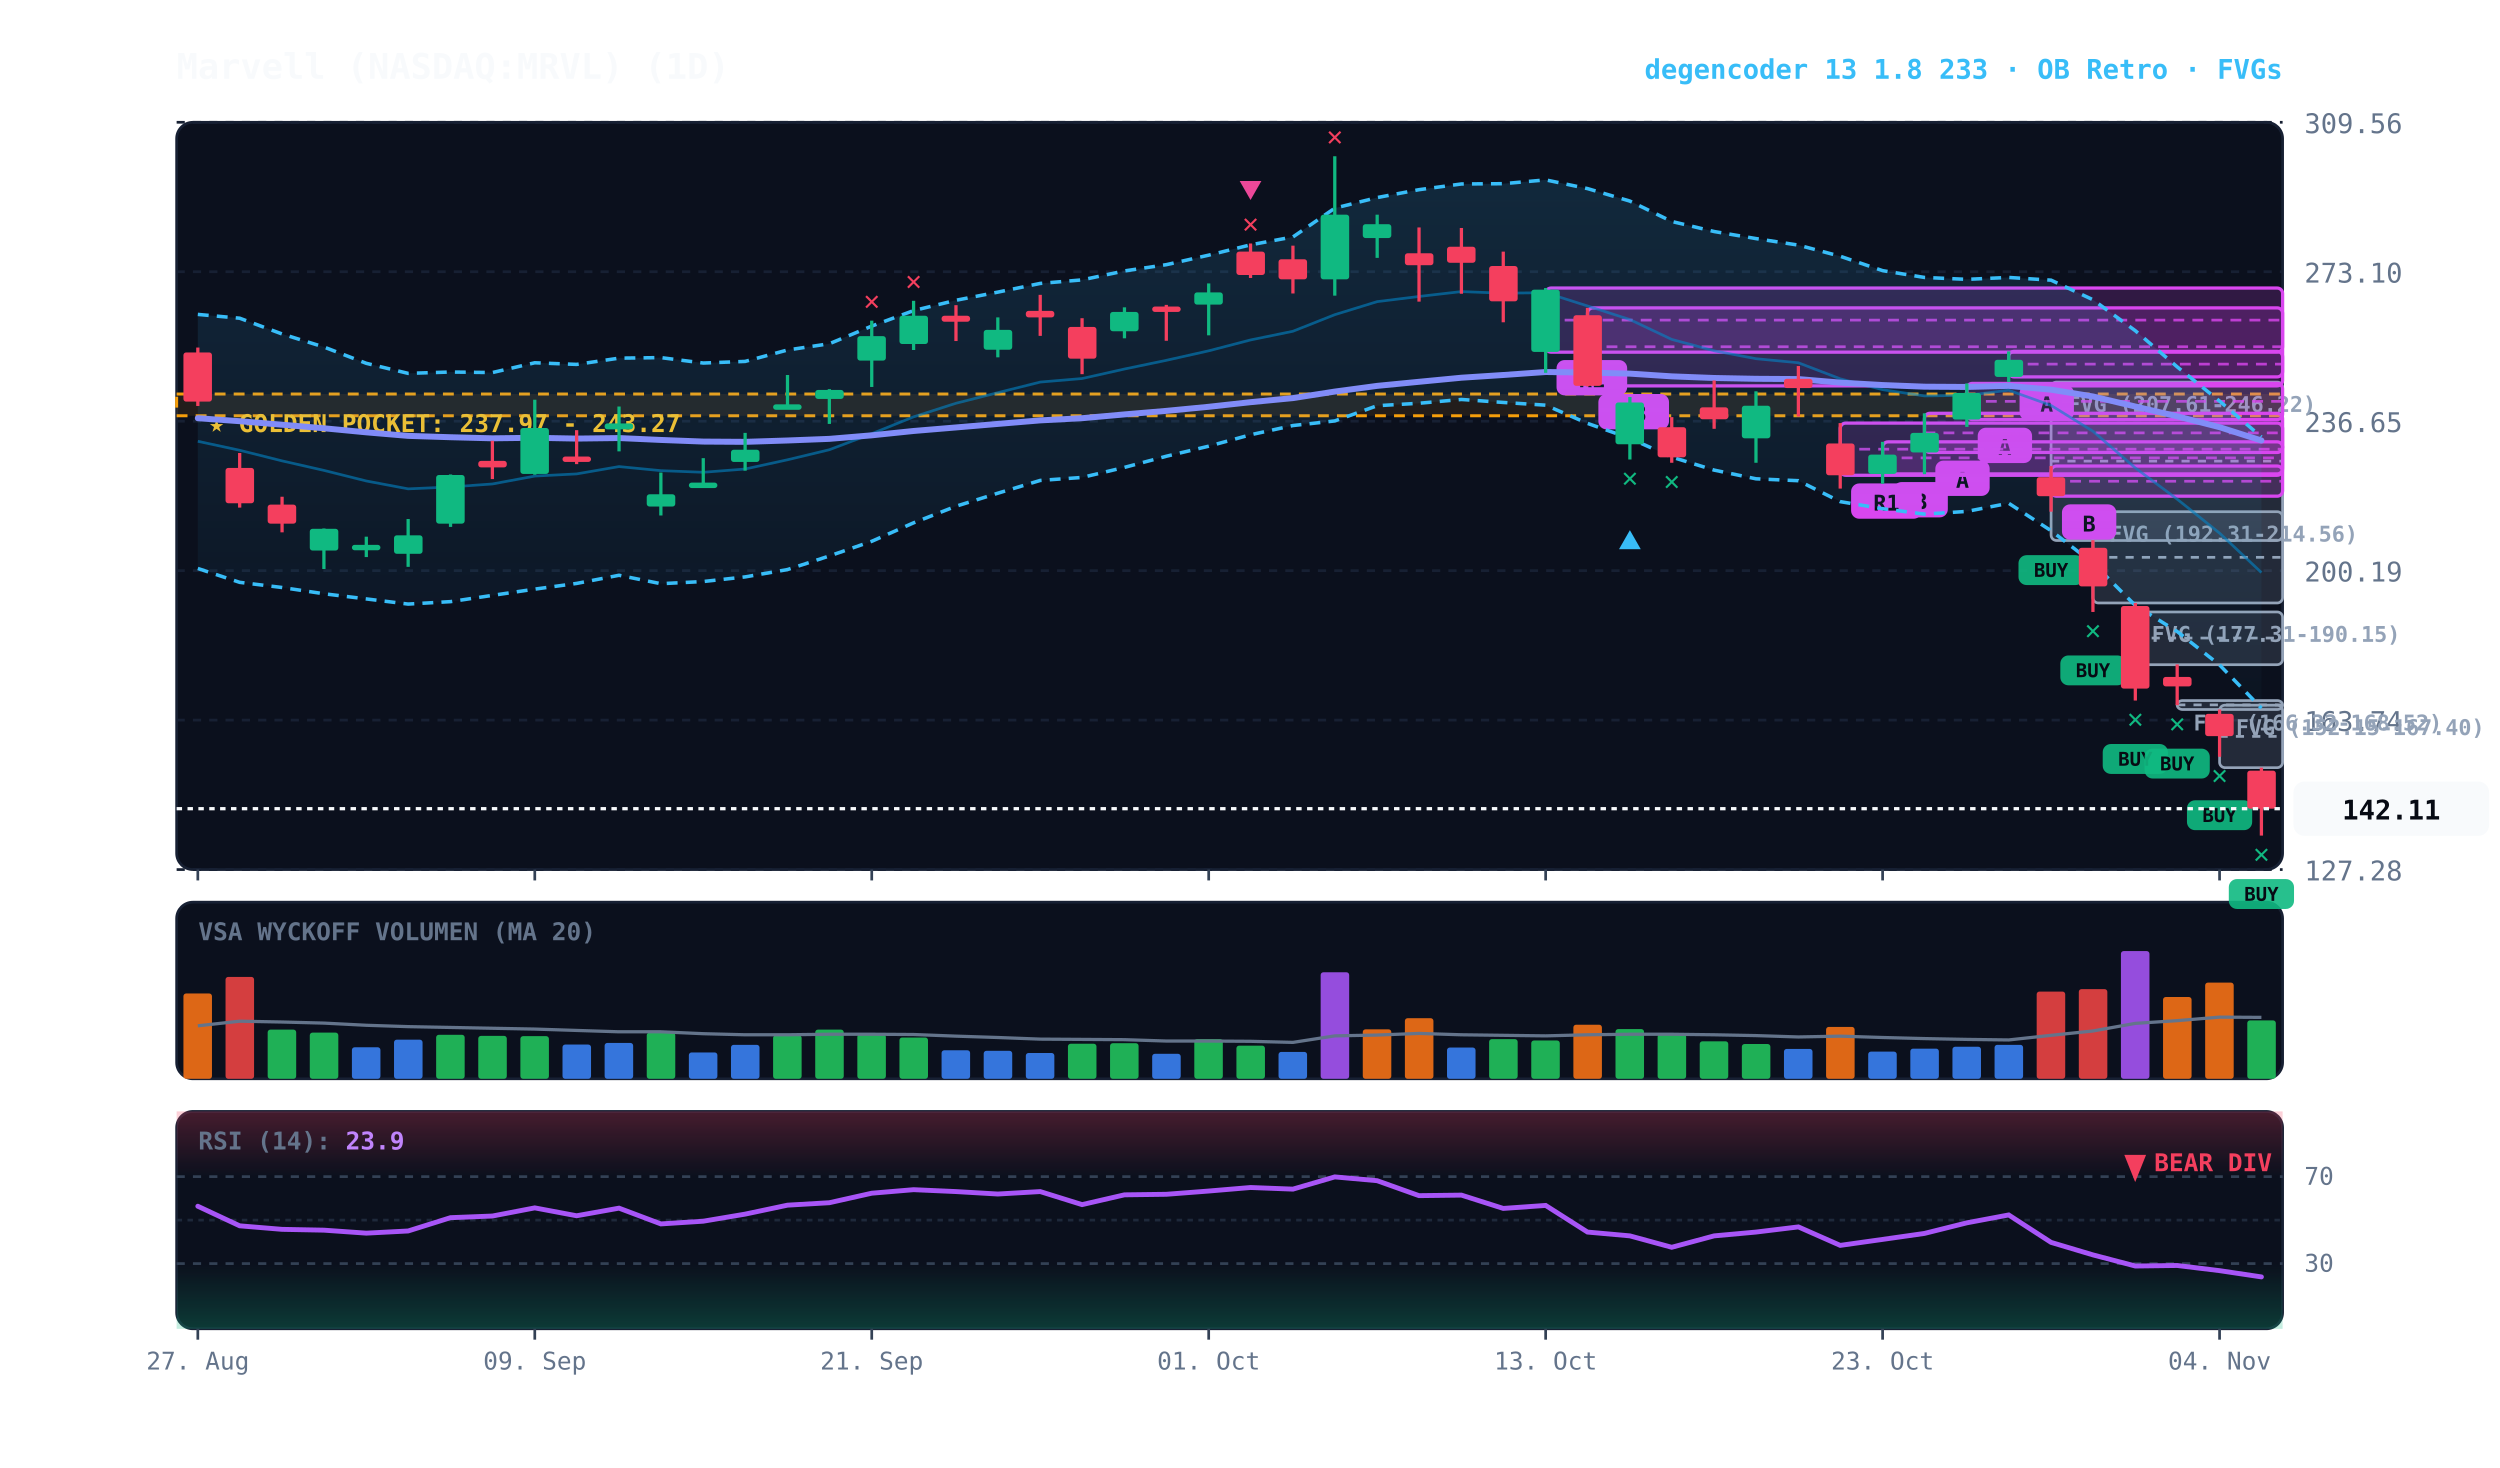
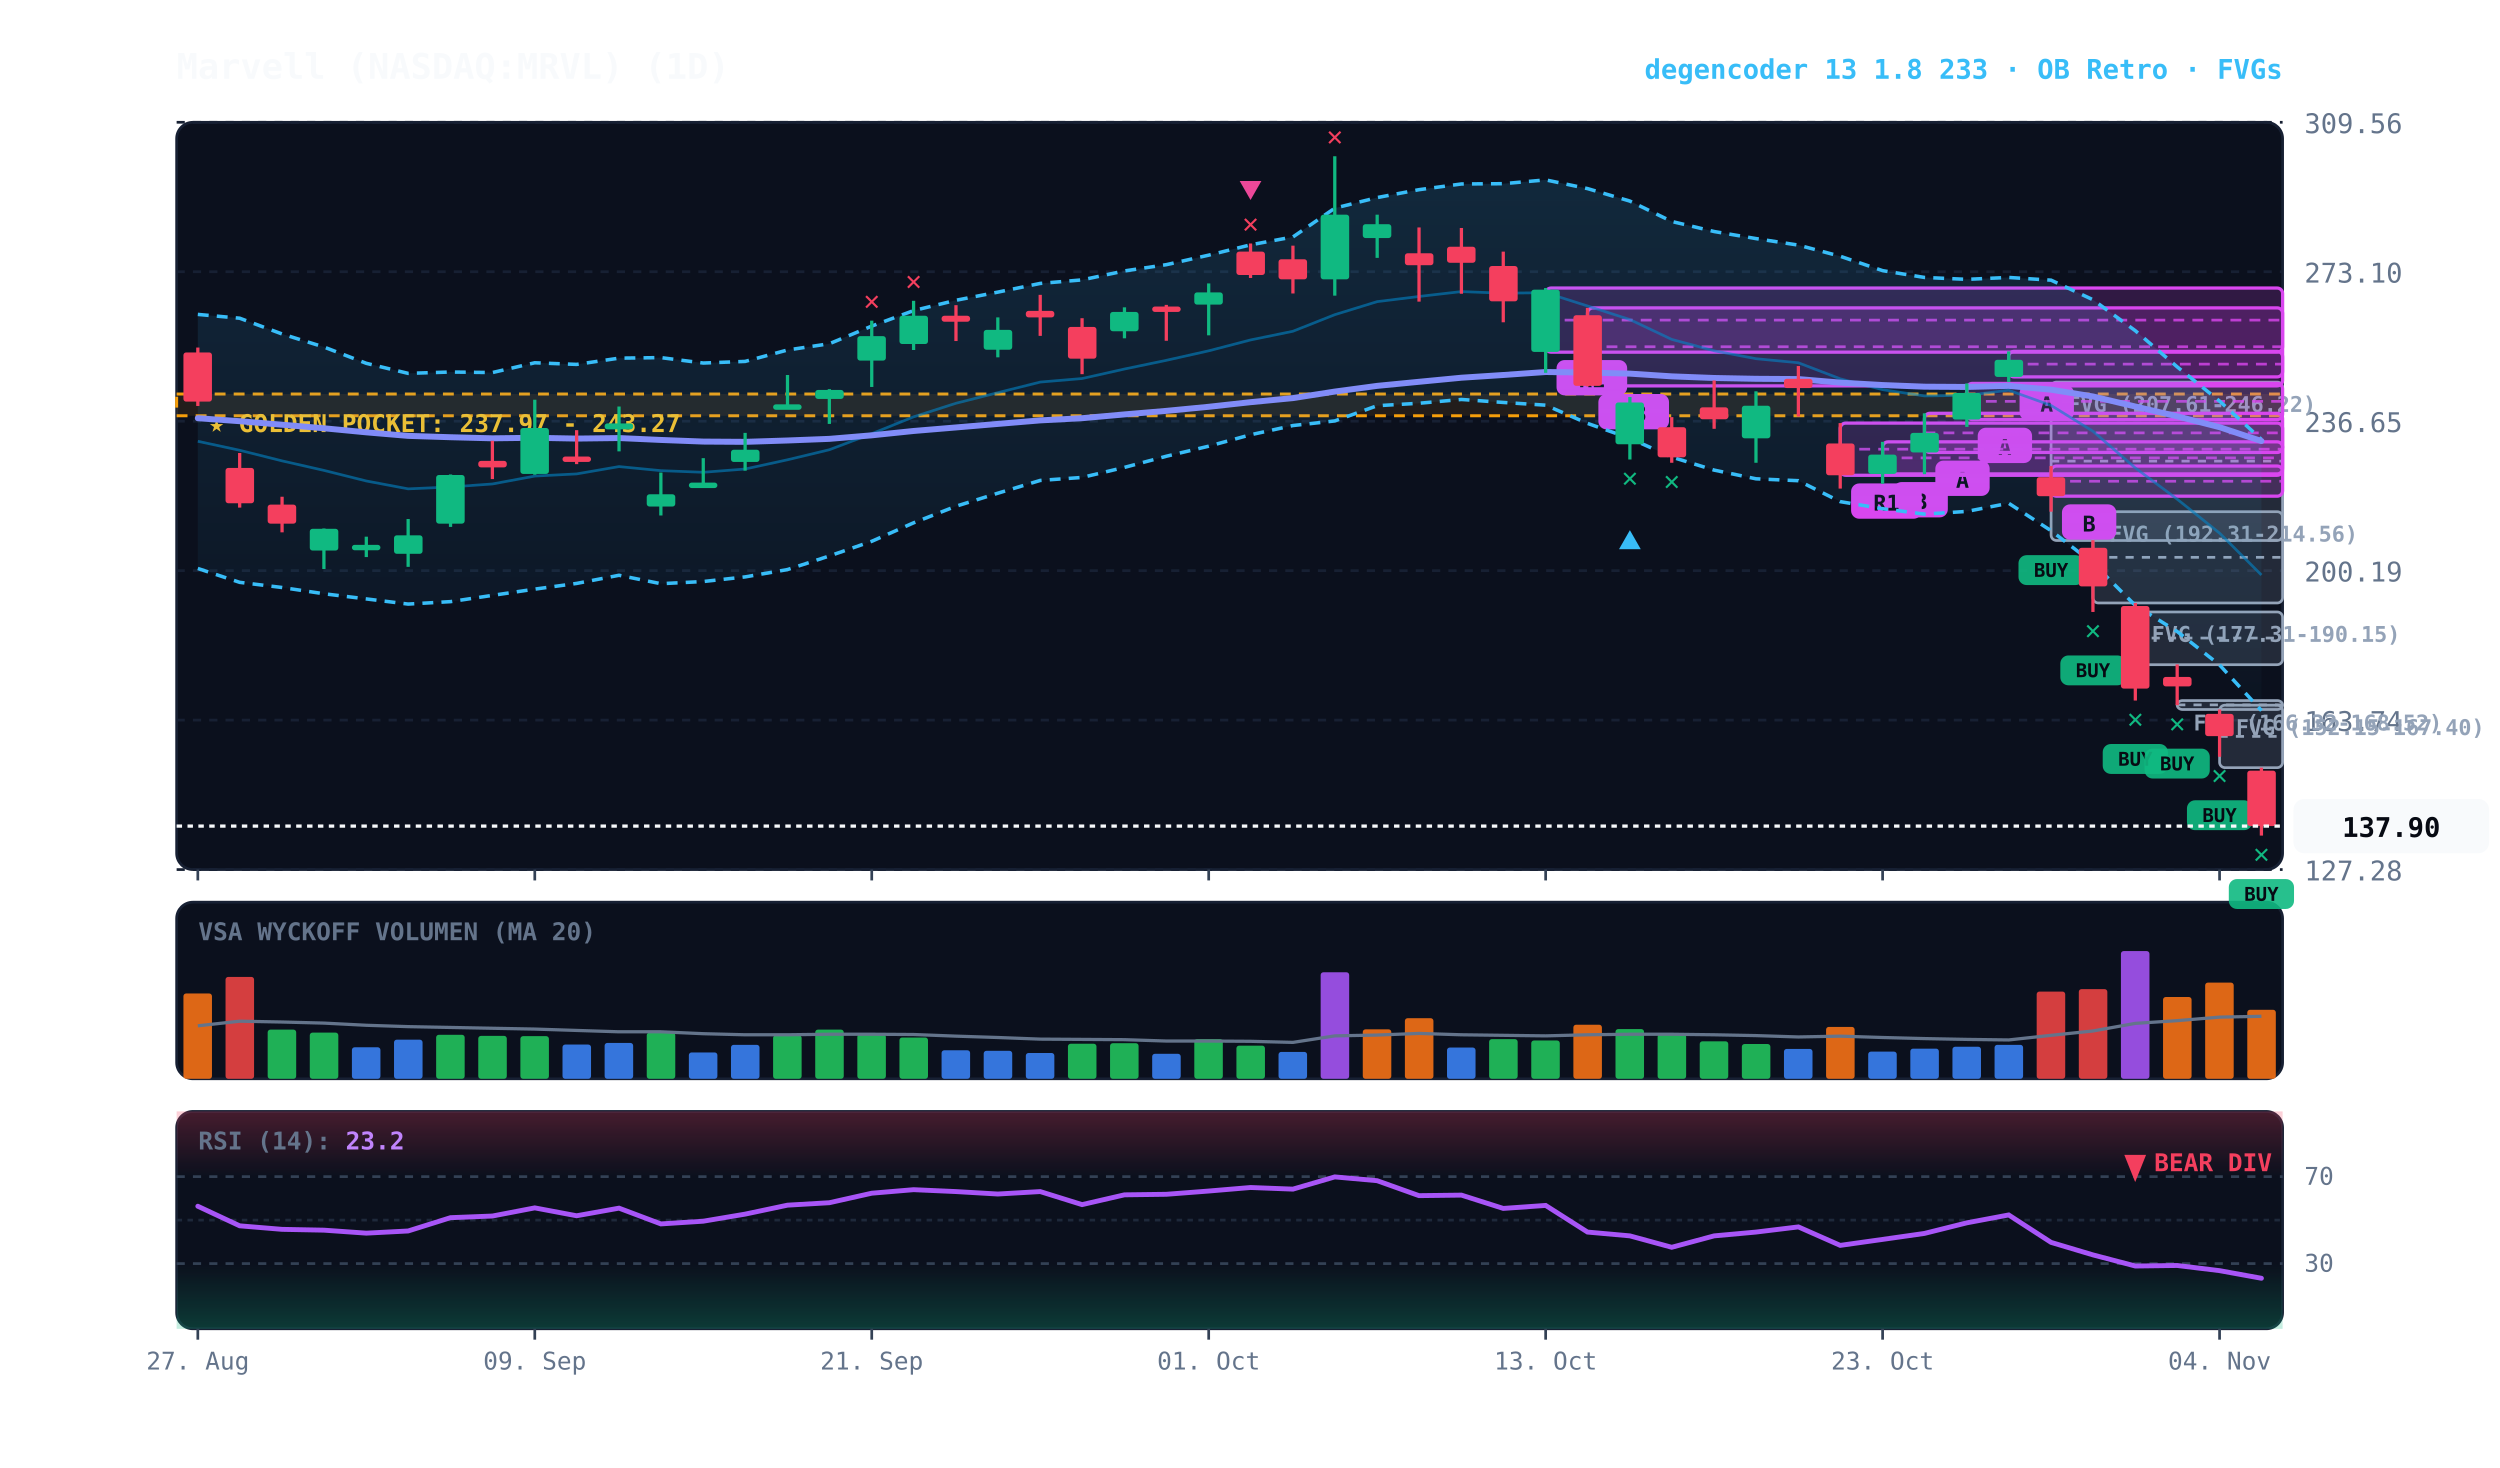
<svg xmlns="http://www.w3.org/2000/svg" viewBox="0 0 920 540" width="100%" height="100%" style="background:#070a13; font-family:'JetBrains Mono', monospace;">
  <defs>
    <linearGradient id="cloud-grad" x1="0%" y1="0%" x2="0%" y2="100%">
      <stop offset="0%" stop-color="#38bdf8" stop-opacity="0.14" />
      <stop offset="100%" stop-color="#38bdf8" stop-opacity="0.02" />
    </linearGradient>
    <linearGradient id="rsi-overbought" x1="0%" y1="0%" x2="0%" y2="100%">
      <stop offset="0%" stop-color="#f43f5e" stop-opacity="0.25" />
      <stop offset="100%" stop-color="#f43f5e" stop-opacity="0.0" />
    </linearGradient>
    <linearGradient id="rsi-oversold" x1="0%" y1="0%" x2="0%" y2="100%">
      <stop offset="0%" stop-color="#10b981" stop-opacity="0.0" />
      <stop offset="100%" stop-color="#10b981" stop-opacity="0.25" />
    </linearGradient>
  </defs>
  <rect x="65" y="45" width="775" height="275" fill="#0b101d" rx="6" stroke="#172033" stroke-width="1" />
  <rect x="65" y="332" width="775" height="65" fill="#0b101d" rx="6" stroke="#172033" stroke-width="1" />
  <rect x="65" y="409" width="775" height="80" fill="#0b101d" rx="6" stroke="#172033" stroke-width="1" />
  <line x1="65" y1="320.0" x2="840" y2="320.0" stroke="#172033" stroke-dasharray="3,3" stroke-width="1" />
  <text x="848" y="324.0" fill="#64748b" font-size="10" text-anchor="start">127.28</text>
  <line x1="65" y1="265.0" x2="840" y2="265.0" stroke="#172033" stroke-dasharray="3,3" stroke-width="1" />
  <text x="848" y="269.0" fill="#64748b" font-size="10" text-anchor="start">163.74</text>
  <line x1="65" y1="210.0" x2="840" y2="210.0" stroke="#172033" stroke-dasharray="3,3" stroke-width="1" />
  <text x="848" y="214.0" fill="#64748b" font-size="10" text-anchor="start">200.19</text>
  <line x1="65" y1="155.0" x2="840" y2="155.0" stroke="#172033" stroke-dasharray="3,3" stroke-width="1" />
  <text x="848" y="159.0" fill="#64748b" font-size="10" text-anchor="start">236.65</text>
  <line x1="65" y1="100.0" x2="840" y2="100.0" stroke="#172033" stroke-dasharray="3,3" stroke-width="1" />
  <text x="848" y="104.0" fill="#64748b" font-size="10" text-anchor="start">273.10</text>
  <line x1="65" y1="45.0" x2="840" y2="45.0" stroke="#172033" stroke-dasharray="3,3" stroke-width="1" />
  <text x="848" y="49.0" fill="#64748b" font-size="10" text-anchor="start">309.56</text>
  <rect x="65" y="145.0" width="775" height="8.0" fill="rgba(245, 158, 11, 0.10)" stroke="#f59e0b" stroke-dasharray="4,3" stroke-width="1.1" />
  <text x="77" y="159.0" fill="#fbbf24" font-size="9" font-weight="bold">★ GOLDEN POCKET: 237.97 - 243.27</text>
  <rect x="816.8" y="259.5" width="23.2" height="23.0" fill="rgba(148, 163, 184, 0.18)" stroke="#94a3b8" stroke-width="1" rx="2" />
  <line x1="816.8" y1="271.0" x2="840" y2="271.0" stroke="#94a3b8" stroke-dasharray="3,3" stroke-width="1" />
  <text x="822.8" y="270.5" fill="#94a3b8" font-size="8" font-weight="bold">FVG (152.15-167.40)</text>
  <rect x="801.2" y="257.8" width="38.8" height="3.3" fill="rgba(148, 163, 184, 0.18)" stroke="#94a3b8" stroke-width="1" rx="2" />
  <line x1="801.2" y1="259.4" x2="840" y2="259.4" stroke="#94a3b8" stroke-dasharray="3,3" stroke-width="1" />
  <text x="807.2" y="268.8" fill="#94a3b8" font-size="8" font-weight="bold">FVG (166.32-168.52)</text>
  <rect x="785.8" y="225.2" width="54.2" height="19.4" fill="rgba(148, 163, 184, 0.18)" stroke="#94a3b8" stroke-width="1" rx="2" />
  <line x1="785.8" y1="234.8" x2="840" y2="234.8" stroke="#94a3b8" stroke-dasharray="3,3" stroke-width="1" />
  <text x="791.8" y="236.2" fill="#94a3b8" font-size="8" font-weight="bold">FVG (177.31-190.15)</text>
  <rect x="770.2" y="188.3" width="69.8" height="33.6" fill="rgba(148, 163, 184, 0.18)" stroke="#94a3b8" stroke-width="1" rx="2" />
  <line x1="770.2" y1="205.1" x2="840" y2="205.1" stroke="#94a3b8" stroke-dasharray="3,3" stroke-width="1" />
  <text x="776.2" y="199.3" fill="#94a3b8" font-size="8" font-weight="bold">FVG (192.31-214.56)</text>
  <rect x="754.8" y="140.6" width="85.2" height="58.3" fill="rgba(148, 163, 184, 0.18)" stroke="#94a3b8" stroke-width="1" rx="2" />
  <line x1="754.8" y1="169.7" x2="840" y2="169.7" stroke="#94a3b8" stroke-dasharray="3,3" stroke-width="1" />
  <text x="760.8" y="151.6" fill="#94a3b8" font-size="8" font-weight="bold">FVG (207.61-246.22)</text>
  <rect x="754.8" y="171.5" width="85.2" height="11.1" fill="rgba(217, 70, 239, 0.18)" stroke="#d946ef" stroke-width="1.2" rx="2" />
  <line x1="754.8" y1="177.1" x2="840" y2="177.1" stroke="#d946ef" stroke-dasharray="4,3" stroke-width="1.0" opacity="0.8" />
  <rect x="758.8" y="185.6" width="20" height="13" fill="#d946ef" rx="3" />
  <text x="768.8" y="195.6" fill="#070a13" font-size="8" font-weight="bold" text-anchor="middle">B</text>
  <rect x="739.2" y="129.3" width="100.8" height="9.4" fill="rgba(217, 70, 239, 0.18)" stroke="#d946ef" stroke-width="1.2" rx="2" />
  <line x1="739.2" y1="134.0" x2="840" y2="134.0" stroke="#d946ef" stroke-dasharray="4,3" stroke-width="1.0" opacity="0.8" />
  <rect x="743.2" y="141.7" width="20" height="13" fill="#d946ef" rx="3" />
  <text x="753.2" y="151.7" fill="#070a13" font-size="8" font-weight="bold" text-anchor="middle">A</text>
  <rect x="723.8" y="141.1" width="116.2" height="13.3" fill="rgba(217, 70, 239, 0.18)" stroke="#d946ef" stroke-width="1.2" rx="2" />
  <line x1="723.8" y1="147.7" x2="840" y2="147.7" stroke="#d946ef" stroke-dasharray="4,3" stroke-width="1.0" opacity="0.8" />
  <rect x="727.8" y="157.4" width="20" height="13" fill="#d946ef" rx="3" />
  <text x="737.8" y="167.4" fill="#070a13" font-size="8" font-weight="bold" text-anchor="middle">A</text>
  <rect x="708.2" y="152.1" width="131.8" height="14.4" fill="rgba(217, 70, 239, 0.18)" stroke="#d946ef" stroke-width="1.2" rx="2" />
  <line x1="708.2" y1="159.3" x2="840" y2="159.3" stroke="#d946ef" stroke-dasharray="4,3" stroke-width="1.0" opacity="0.8" />
  <rect x="712.2" y="169.5" width="20" height="13" fill="#d946ef" rx="3" />
  <text x="722.2" y="179.5" fill="#070a13" font-size="8" font-weight="bold" text-anchor="middle">A</text>
  <rect x="692.8" y="162.6" width="147.2" height="11.8" fill="rgba(217, 70, 239, 0.18)" stroke="#d946ef" stroke-width="1.2" rx="2" />
  <line x1="692.8" y1="168.5" x2="840" y2="168.5" stroke="#d946ef" stroke-dasharray="4,3" stroke-width="1.0" opacity="0.8" />
  <rect x="696.8" y="177.4" width="20" height="13" fill="#d946ef" rx="3" />
  <text x="706.8" y="187.4" fill="#070a13" font-size="8" font-weight="bold" text-anchor="middle">B</text>
  <rect x="677.2" y="155.7" width="162.8" height="19.2" fill="rgba(217, 70, 239, 0.18)" stroke="#d946ef" stroke-width="1.2" rx="2" />
  <line x1="677.2" y1="165.3" x2="840" y2="165.3" stroke="#d946ef" stroke-dasharray="4,3" stroke-width="1.0" opacity="0.8" />
  <rect x="681.2" y="177.9" width="26" height="13" fill="#d946ef" rx="3" />
  <text x="694.2" y="187.9" fill="#070a13" font-size="8" font-weight="bold" text-anchor="middle">R1</text>
  <rect x="584.2" y="113.3" width="255.8" height="28.7" fill="rgba(217, 70, 239, 0.18)" stroke="#d946ef" stroke-width="1.2" rx="2" />
  <line x1="584.2" y1="127.6" x2="840" y2="127.6" stroke="#d946ef" stroke-dasharray="4,3" stroke-width="1.0" opacity="0.8" />
  <rect x="588.2" y="145.0" width="26" height="13" fill="#d946ef" rx="3" />
  <text x="601.2" y="155.0" fill="#070a13" font-size="8" font-weight="bold" text-anchor="middle">R3</text>
  <rect x="568.8" y="106.0" width="271.2" height="23.6" fill="rgba(217, 70, 239, 0.18)" stroke="#d946ef" stroke-width="1.2" rx="2" />
  <line x1="568.8" y1="117.8" x2="840" y2="117.8" stroke="#d946ef" stroke-dasharray="4,3" stroke-width="1.0" opacity="0.8" />
  <rect x="572.8" y="132.5" width="26" height="13" fill="#d946ef" rx="3" />
  <text x="585.8" y="142.5" fill="#070a13" font-size="8" font-weight="bold" text-anchor="middle">R1</text>
-   <polygon points="72.8,115.7 88.2,117.1 103.8,122.9 119.2,127.7 134.8,133.7 150.2,137.4 165.8,136.9 181.2,137.1 196.8,133.5 212.2,134.1 227.8,131.8 243.2,131.6 258.8,133.6 274.2,133.0 289.8,128.8 305.2,126.5 320.8,120.0 336.2,114.3 351.8,110.5 367.2,107.5 382.8,104.3 398.2,103.0 413.8,99.7 429.2,97.4 444.8,93.9 460.2,90.1 475.8,87.2 491.2,76.6 506.8,72.7 522.2,69.8 537.8,67.7 553.2,67.6 568.8,66.2 584.2,69.4 599.8,74.0 615.2,81.5 630.8,85.2 646.2,87.8 661.8,90.2 677.2,94.3 692.8,99.6 708.2,102.1 723.8,102.8 739.2,102.1 754.8,103.1 770.2,110.3 785.8,121.7 801.2,135.0 816.8,147.6 832.2,160.8 832.2,260.6 816.8,244.7 801.2,232.4 785.8,222.8 770.2,207.2 754.8,195.3 739.2,185.2 723.8,188.2 708.2,189.2 692.8,187.2 677.2,184.6 661.8,176.9 646.2,176.2 630.8,173.0 615.2,168.2 599.8,161.3 584.2,155.8 568.8,149.1 553.2,148.1 537.8,147.0 522.2,148.4 506.8,149.3 491.2,154.9 475.8,156.6 460.2,160.0 444.8,164.2 429.2,167.9 413.8,172.0 398.2,175.7 382.8,176.8 367.2,181.5 351.8,186.3 336.2,192.4 320.8,199.2 305.2,204.6 289.8,209.6 274.2,212.3 258.8,214.0 243.2,214.8 227.8,211.7 212.2,214.7 196.8,216.8 181.2,219.1 165.8,221.4 150.2,222.3 134.8,220.4 119.2,218.5 103.8,216.2 88.2,214.3 72.8,209.2" fill="url(#cloud-grad)" />
-   <polyline points="72.8,115.7 88.2,117.1 103.8,122.9 119.2,127.7 134.8,133.7 150.2,137.4 165.8,136.9 181.2,137.1 196.8,133.5 212.2,134.1 227.8,131.8 243.2,131.6 258.8,133.6 274.2,133.0 289.8,128.8 305.2,126.5 320.8,120.0 336.2,114.3 351.8,110.5 367.2,107.5 382.8,104.3 398.2,103.0 413.8,99.7 429.2,97.4 444.8,93.9 460.2,90.1 475.8,87.2 491.2,76.6 506.8,72.7 522.2,69.8 537.8,67.7 553.2,67.6 568.8,66.2 584.2,69.4 599.8,74.0 615.2,81.5 630.8,85.2 646.2,87.8 661.8,90.2 677.2,94.3 692.8,99.6 708.2,102.1 723.8,102.8 739.2,102.1 754.8,103.1 770.2,110.3 785.8,121.7 801.2,135.0 816.8,147.6 832.2,160.8" fill="none" stroke="#38bdf8" stroke-width="1.3" stroke-dasharray="4,3" />
-   <polyline points="72.8,209.2 88.2,214.3 103.8,216.2 119.2,218.5 134.8,220.4 150.2,222.3 165.8,221.4 181.2,219.1 196.8,216.8 212.2,214.7 227.8,211.7 243.2,214.8 258.8,214.0 274.2,212.3 289.8,209.6 305.2,204.6 320.8,199.2 336.2,192.4 351.8,186.3 367.2,181.5 382.8,176.8 398.2,175.7 413.8,172.0 429.2,167.9 444.8,164.2 460.2,160.0 475.8,156.6 491.2,154.9 506.8,149.3 522.2,148.4 537.8,147.0 553.2,148.1 568.8,149.1 584.2,155.8 599.8,161.3 615.2,168.2 630.8,173.0 646.2,176.2 661.8,176.9 677.2,184.6 692.8,187.2 708.2,189.2 723.8,188.2 739.2,185.2 754.8,195.3 770.2,207.2 785.8,222.8 801.2,232.4 816.8,244.7 832.2,260.6" fill="none" stroke="#38bdf8" stroke-width="1.3" stroke-dasharray="4,3" />
-   <polyline points="72.8,162.4 88.2,165.7 103.8,169.6 119.2,173.1 134.8,177.0 150.2,179.9 165.8,179.2 181.2,178.1 196.8,175.2 212.2,174.4 227.8,171.7 243.2,173.2 258.8,173.8 274.2,172.6 289.8,169.2 305.2,165.5 320.8,159.6 336.2,153.4 351.8,148.4 367.2,144.5 382.8,140.6 398.2,139.3 413.8,135.8 429.2,132.6 444.8,129.1 460.2,125.1 475.8,121.9 491.2,115.8 506.8,111.0 522.2,109.1 537.8,107.3 553.2,107.9 568.8,107.7 584.2,112.6 599.8,117.6 615.2,124.9 630.8,129.1 646.2,132.0 661.8,133.5 677.2,139.4 692.8,143.4 708.2,145.7 723.8,145.5 739.2,143.6 754.8,149.2 770.2,158.7 785.8,172.2 801.2,183.7 816.8,196.2 832.2,210.7" fill="none" stroke="#0284c7" stroke-width="1.0" stroke-opacity="0.6" />
-   <polyline points="72.8,153.9 88.2,155.0 103.8,156.3 119.2,157.6 134.8,159.1 150.2,160.4 165.8,160.9 181.2,161.3 196.8,161.1 212.2,161.4 227.8,161.2 243.2,161.9 258.8,162.5 274.2,162.6 289.8,162.1 305.2,161.5 320.8,160.2 336.2,158.6 351.8,157.3 367.2,156.0 382.8,154.7 398.2,153.9 413.8,152.5 429.2,151.2 444.8,149.7 460.2,148.0 475.8,146.5 491.2,144.1 506.8,142.0 522.2,140.5 537.8,139.0 553.2,138.0 568.8,136.9 584.2,137.1 599.8,137.5 615.2,138.5 630.8,139.1 646.2,139.4 661.8,139.5 677.2,140.8 692.8,141.7 708.2,142.3 723.8,142.4 739.2,142.0 754.8,143.4 770.2,145.9 785.8,149.6 801.2,153.2 816.8,157.2 832.2,162.1" fill="none" stroke="#818cf8" stroke-width="2.2" stroke-linecap="round" />
+   <polygon points="72.8,115.7 88.2,117.1 103.8,122.9 119.2,127.7 134.8,133.7 150.2,137.4 165.8,136.9 181.2,137.1 196.8,133.5 212.2,134.1 227.8,131.8 243.2,131.6 258.8,133.6 274.2,133.0 289.8,128.8 305.2,126.5 320.8,120.0 336.2,114.3 351.8,110.5 367.2,107.5 382.8,104.3 398.2,103.0 413.8,99.7 429.2,97.4 444.8,93.9 460.2,90.1 475.8,87.2 491.2,76.6 506.8,72.7 522.2,69.8 537.8,67.7 553.2,67.6 568.8,66.2 584.2,69.4 599.8,74.0 615.2,81.5 630.8,85.2 646.2,87.8 661.8,90.2 677.2,94.3 692.8,99.6 708.2,102.1 723.8,102.8 739.2,102.1 754.8,103.1 770.2,110.3 785.8,121.7 801.2,135.0 816.8,147.6 832.2,161.7 832.2,261.5 816.8,244.7 801.2,232.4 785.8,222.8 770.2,207.2 754.8,195.3 739.2,185.2 723.8,188.2 708.2,189.2 692.8,187.2 677.2,184.6 661.8,176.9 646.2,176.2 630.8,173.0 615.2,168.2 599.8,161.3 584.2,155.8 568.8,149.1 553.2,148.1 537.8,147.0 522.2,148.4 506.8,149.3 491.2,154.9 475.8,156.6 460.2,160.0 444.8,164.2 429.2,167.9 413.8,172.0 398.2,175.7 382.8,176.8 367.2,181.5 351.8,186.3 336.2,192.4 320.8,199.2 305.2,204.6 289.8,209.6 274.2,212.3 258.8,214.0 243.2,214.8 227.8,211.7 212.2,214.7 196.8,216.8 181.2,219.1 165.8,221.4 150.2,222.3 134.8,220.4 119.2,218.5 103.8,216.2 88.2,214.3 72.8,209.2" fill="url(#cloud-grad)" />
+   <polyline points="72.8,115.7 88.2,117.1 103.8,122.9 119.2,127.7 134.8,133.7 150.2,137.4 165.8,136.9 181.2,137.1 196.8,133.5 212.2,134.1 227.8,131.8 243.2,131.6 258.8,133.6 274.2,133.0 289.8,128.8 305.2,126.5 320.8,120.0 336.2,114.3 351.8,110.5 367.2,107.5 382.8,104.3 398.2,103.0 413.8,99.7 429.2,97.4 444.8,93.9 460.2,90.1 475.8,87.2 491.2,76.6 506.8,72.7 522.2,69.8 537.8,67.7 553.2,67.6 568.8,66.2 584.2,69.4 599.8,74.0 615.2,81.5 630.8,85.2 646.2,87.8 661.8,90.2 677.2,94.3 692.8,99.6 708.2,102.1 723.8,102.8 739.2,102.1 754.8,103.1 770.2,110.3 785.8,121.7 801.2,135.0 816.8,147.6 832.2,161.7" fill="none" stroke="#38bdf8" stroke-width="1.3" stroke-dasharray="4,3" />
+   <polyline points="72.8,209.2 88.2,214.3 103.8,216.2 119.2,218.5 134.8,220.4 150.2,222.3 165.8,221.4 181.2,219.1 196.8,216.8 212.2,214.7 227.8,211.7 243.2,214.8 258.8,214.0 274.2,212.3 289.8,209.6 305.2,204.6 320.8,199.2 336.2,192.4 351.8,186.3 367.2,181.5 382.8,176.8 398.2,175.7 413.8,172.0 429.2,167.9 444.8,164.2 460.2,160.0 475.8,156.6 491.2,154.9 506.8,149.3 522.2,148.4 537.8,147.0 553.2,148.1 568.8,149.1 584.2,155.8 599.8,161.3 615.2,168.2 630.8,173.0 646.2,176.2 661.8,176.9 677.2,184.6 692.8,187.2 708.2,189.2 723.8,188.2 739.2,185.2 754.8,195.3 770.2,207.2 785.8,222.8 801.2,232.4 816.8,244.7 832.2,261.5" fill="none" stroke="#38bdf8" stroke-width="1.3" stroke-dasharray="4,3" />
+   <polyline points="72.8,162.4 88.2,165.7 103.8,169.6 119.2,173.1 134.8,177.0 150.2,179.9 165.8,179.2 181.2,178.1 196.8,175.2 212.2,174.4 227.8,171.7 243.2,173.2 258.8,173.8 274.2,172.6 289.8,169.2 305.2,165.5 320.8,159.6 336.2,153.4 351.8,148.4 367.2,144.5 382.8,140.6 398.2,139.3 413.8,135.8 429.2,132.6 444.8,129.1 460.2,125.1 475.8,121.9 491.2,115.8 506.8,111.0 522.2,109.1 537.8,107.3 553.2,107.9 568.8,107.7 584.2,112.6 599.8,117.6 615.2,124.9 630.8,129.1 646.2,132.0 661.8,133.5 677.2,139.4 692.8,143.4 708.2,145.7 723.8,145.5 739.2,143.6 754.8,149.2 770.2,158.7 785.8,172.2 801.2,183.7 816.8,196.2 832.2,211.6" fill="none" stroke="#0284c7" stroke-width="1.0" stroke-opacity="0.6" />
+   <polyline points="72.8,153.9 88.2,155.0 103.8,156.3 119.2,157.6 134.8,159.1 150.2,160.4 165.8,160.9 181.2,161.3 196.8,161.1 212.2,161.4 227.8,161.2 243.2,161.9 258.8,162.5 274.2,162.6 289.8,162.1 305.2,161.5 320.8,160.2 336.2,158.6 351.8,157.3 367.2,156.0 382.8,154.7 398.2,153.9 413.8,152.5 429.2,151.2 444.8,149.7 460.2,148.0 475.8,146.5 491.2,144.1 506.8,142.0 522.2,140.5 537.8,139.0 553.2,138.0 568.8,136.9 584.2,137.1 599.8,137.5 615.2,138.5 630.8,139.1 646.2,139.4 661.8,139.5 677.2,140.8 692.8,141.7 708.2,142.3 723.8,142.4 739.2,142.0 754.8,143.4 770.2,145.9 785.8,149.6 801.2,153.2 816.8,157.2 832.2,162.3" fill="none" stroke="#818cf8" stroke-width="2.2" stroke-linecap="round" />
  <line x1="72.8" y1="127.9" x2="72.8" y2="149.4" stroke="#f43f5e" stroke-width="1.2" />
  <rect x="67.5" y="129.7" width="10.5" height="18.1" fill="#f43f5e" rx="1" />
  <line x1="88.2" y1="166.7" x2="88.2" y2="186.8" stroke="#f43f5e" stroke-width="1.2" />
  <rect x="83.0" y="172.2" width="10.5" height="13.0" fill="#f43f5e" rx="1" />
  <line x1="103.8" y1="182.8" x2="103.8" y2="195.9" stroke="#f43f5e" stroke-width="1.2" />
  <rect x="98.5" y="185.7" width="10.5" height="7.0" fill="#f43f5e" rx="1" />
  <line x1="119.2" y1="194.5" x2="119.2" y2="209.4" stroke="#10b981" stroke-width="1.2" />
  <rect x="114.0" y="194.6" width="10.5" height="8.0" fill="#10b981" rx="1" />
  <line x1="134.8" y1="197.5" x2="134.8" y2="205.0" stroke="#10b981" stroke-width="1.2" />
  <rect x="129.5" y="200.5" width="10.5" height="2.0" fill="#10b981" rx="1" />
  <line x1="150.2" y1="191.0" x2="150.2" y2="208.6" stroke="#10b981" stroke-width="1.2" />
  <rect x="145.0" y="197.0" width="10.5" height="6.8" fill="#10b981" rx="1" />
  <line x1="165.8" y1="174.6" x2="165.8" y2="193.9" stroke="#10b981" stroke-width="1.2" />
  <rect x="160.5" y="174.8" width="10.5" height="17.9" fill="#10b981" rx="1" />
  <line x1="181.2" y1="162.2" x2="181.2" y2="176.3" stroke="#f43f5e" stroke-width="1.2" />
  <rect x="176.0" y="169.6" width="10.5" height="2.4" fill="#f43f5e" rx="1" />
  <line x1="196.8" y1="147.1" x2="196.8" y2="174.7" stroke="#10b981" stroke-width="1.2" />
  <rect x="191.5" y="157.5" width="10.5" height="16.9" fill="#10b981" rx="1" />
  <line x1="212.2" y1="158.3" x2="212.2" y2="170.8" stroke="#f43f5e" stroke-width="1.2" />
  <rect x="207.0" y="168.0" width="10.5" height="2.0" fill="#f43f5e" rx="1" />
  <line x1="227.8" y1="149.6" x2="227.8" y2="166.1" stroke="#10b981" stroke-width="1.2" />
  <rect x="222.5" y="155.8" width="10.5" height="2.2" fill="#10b981" rx="1" />
  <line x1="243.2" y1="173.9" x2="243.2" y2="189.7" stroke="#10b981" stroke-width="1.2" />
  <rect x="238.0" y="181.9" width="10.5" height="4.5" fill="#10b981" rx="1" />
  <line x1="258.8" y1="168.6" x2="258.8" y2="178.7" stroke="#10b981" stroke-width="1.2" />
  <rect x="253.5" y="177.6" width="10.5" height="2.0" fill="#10b981" rx="1" />
  <line x1="274.2" y1="159.3" x2="274.2" y2="173.2" stroke="#10b981" stroke-width="1.2" />
  <rect x="269.0" y="165.5" width="10.5" height="4.5" fill="#10b981" rx="1" />
  <line x1="289.8" y1="138.0" x2="289.8" y2="149.9" stroke="#10b981" stroke-width="1.2" />
  <rect x="284.5" y="148.8" width="10.5" height="2.0" fill="#10b981" rx="1" />
  <line x1="305.2" y1="143.2" x2="305.2" y2="156.0" stroke="#10b981" stroke-width="1.2" />
  <rect x="300.0" y="143.5" width="10.5" height="3.3" fill="#10b981" rx="1" />
  <line x1="320.8" y1="118.0" x2="320.8" y2="142.4" stroke="#10b981" stroke-width="1.2" />
  <rect x="315.5" y="123.7" width="10.5" height="9.0" fill="#10b981" rx="1" />
  <text x="320.8" y="114.0" fill="#f43f5e" font-size="10" font-weight="bold" text-anchor="middle">✕</text>
  <line x1="336.2" y1="110.7" x2="336.2" y2="128.8" stroke="#10b981" stroke-width="1.2" />
  <rect x="331.0" y="116.2" width="10.5" height="10.4" fill="#10b981" rx="1" />
  <text x="336.2" y="106.7" fill="#f43f5e" font-size="10" font-weight="bold" text-anchor="middle">✕</text>
  <line x1="351.8" y1="112.3" x2="351.8" y2="125.5" stroke="#f43f5e" stroke-width="1.2" />
  <rect x="346.5" y="116.2" width="10.5" height="2.2" fill="#f43f5e" rx="1" />
  <line x1="367.2" y1="116.8" x2="367.2" y2="131.5" stroke="#10b981" stroke-width="1.2" />
  <rect x="362.0" y="121.4" width="10.5" height="7.3" fill="#10b981" rx="1" />
  <line x1="382.8" y1="108.5" x2="382.8" y2="123.6" stroke="#f43f5e" stroke-width="1.2" />
  <rect x="377.5" y="114.4" width="10.5" height="2.4" fill="#f43f5e" rx="1" />
  <line x1="398.2" y1="117.1" x2="398.2" y2="137.7" stroke="#f43f5e" stroke-width="1.2" />
  <rect x="393.0" y="120.3" width="10.5" height="11.7" fill="#f43f5e" rx="1" />
  <line x1="413.8" y1="113.1" x2="413.8" y2="124.5" stroke="#10b981" stroke-width="1.2" />
  <rect x="408.5" y="114.8" width="10.5" height="7.1" fill="#10b981" rx="1" />
  <line x1="429.2" y1="112.2" x2="429.2" y2="125.4" stroke="#f43f5e" stroke-width="1.2" />
  <rect x="424.0" y="112.8" width="10.5" height="2.0" fill="#f43f5e" rx="1" />
  <line x1="444.8" y1="104.3" x2="444.8" y2="123.4" stroke="#10b981" stroke-width="1.2" />
  <rect x="439.5" y="107.6" width="10.5" height="4.5" fill="#10b981" rx="1" />
  <line x1="460.2" y1="89.6" x2="460.2" y2="102.3" stroke="#f43f5e" stroke-width="1.2" />
  <rect x="455.0" y="92.6" width="10.5" height="8.6" fill="#f43f5e" rx="1" />
  <text x="460.2" y="85.6" fill="#f43f5e" font-size="10" font-weight="bold" text-anchor="middle">✕</text>
  <polygon points="460.2,73.6 456.2,66.6 464.2,66.6" fill="#ec4899" />
  <line x1="475.8" y1="90.4" x2="475.8" y2="108.0" stroke="#f43f5e" stroke-width="1.2" />
  <rect x="470.5" y="95.4" width="10.5" height="7.4" fill="#f43f5e" rx="1" />
  <line x1="491.2" y1="57.5" x2="491.2" y2="108.8" stroke="#10b981" stroke-width="1.2" />
  <rect x="486.0" y="79.0" width="10.5" height="23.8" fill="#10b981" rx="1" />
  <text x="491.2" y="53.5" fill="#f43f5e" font-size="10" font-weight="bold" text-anchor="middle">✕</text>
  <line x1="506.8" y1="79.0" x2="506.8" y2="94.9" stroke="#10b981" stroke-width="1.2" />
  <rect x="501.5" y="82.5" width="10.5" height="5.1" fill="#10b981" rx="1" />
  <line x1="522.2" y1="83.7" x2="522.2" y2="111.0" stroke="#f43f5e" stroke-width="1.2" />
  <rect x="517.0" y="93.2" width="10.5" height="4.4" fill="#f43f5e" rx="1" />
  <line x1="537.8" y1="83.9" x2="537.8" y2="108.1" stroke="#f43f5e" stroke-width="1.2" />
  <rect x="532.5" y="90.8" width="10.5" height="5.9" fill="#f43f5e" rx="1" />
  <line x1="553.2" y1="92.6" x2="553.2" y2="118.6" stroke="#f43f5e" stroke-width="1.2" />
  <rect x="548.0" y="97.9" width="10.5" height="13.0" fill="#f43f5e" rx="1" />
  <line x1="568.8" y1="106.0" x2="568.8" y2="137.2" stroke="#10b981" stroke-width="1.2" />
  <rect x="563.5" y="106.6" width="10.5" height="22.9" fill="#10b981" rx="1" />
  <line x1="584.2" y1="113.3" x2="584.2" y2="142.2" stroke="#f43f5e" stroke-width="1.2" />
  <rect x="579.0" y="116.0" width="10.5" height="26.0" fill="#f43f5e" rx="1" />
  <line x1="599.8" y1="146.1" x2="599.8" y2="169.1" stroke="#10b981" stroke-width="1.2" />
  <rect x="594.5" y="148.1" width="10.5" height="15.4" fill="#10b981" rx="1" />
  <text x="599.8" y="179.1" fill="#10b981" font-size="10" font-weight="bold" text-anchor="middle">✕</text>
  <polygon points="599.8,195.1 595.8,202.1 603.8,202.1" fill="#38bdf8" />
  <line x1="615.2" y1="153.5" x2="615.2" y2="170.3" stroke="#f43f5e" stroke-width="1.2" />
  <rect x="610.0" y="157.2" width="10.5" height="11.1" fill="#f43f5e" rx="1" />
  <text x="615.2" y="180.3" fill="#10b981" font-size="10" font-weight="bold" text-anchor="middle">✕</text>
  <line x1="630.8" y1="140.0" x2="630.8" y2="157.8" stroke="#f43f5e" stroke-width="1.2" />
  <rect x="625.5" y="149.9" width="10.5" height="4.4" fill="#f43f5e" rx="1" />
  <line x1="646.2" y1="144.0" x2="646.2" y2="170.3" stroke="#10b981" stroke-width="1.2" />
  <rect x="641.0" y="149.3" width="10.5" height="12.0" fill="#10b981" rx="1" />
  <line x1="661.8" y1="134.7" x2="661.8" y2="153.3" stroke="#f43f5e" stroke-width="1.2" />
  <rect x="656.5" y="139.4" width="10.5" height="3.4" fill="#f43f5e" rx="1" />
  <line x1="677.2" y1="155.7" x2="677.2" y2="179.8" stroke="#f43f5e" stroke-width="1.2" />
  <rect x="672.0" y="163.2" width="10.5" height="11.7" fill="#f43f5e" rx="1" />
  <line x1="692.8" y1="162.6" x2="692.8" y2="178.0" stroke="#10b981" stroke-width="1.2" />
  <rect x="687.5" y="167.3" width="10.5" height="7.1" fill="#10b981" rx="1" />
  <line x1="708.2" y1="152.1" x2="708.2" y2="174.5" stroke="#10b981" stroke-width="1.2" />
  <rect x="703.0" y="159.3" width="10.5" height="7.2" fill="#10b981" rx="1" />
  <line x1="723.8" y1="141.1" x2="723.8" y2="157.1" stroke="#10b981" stroke-width="1.2" />
  <rect x="718.5" y="144.6" width="10.5" height="9.8" fill="#10b981" rx="1" />
  <line x1="739.2" y1="129.3" x2="739.2" y2="140.6" stroke="#10b981" stroke-width="1.2" />
  <rect x="734.0" y="132.4" width="10.5" height="6.3" fill="#10b981" rx="1" />
  <line x1="754.8" y1="171.5" x2="754.8" y2="188.3" stroke="#f43f5e" stroke-width="1.2" />
  <rect x="749.5" y="175.6" width="10.5" height="7.0" fill="#f43f5e" rx="1" />
  <rect x="742.8" y="204.3" width="24" height="11" fill="#10b981" rx="3" opacity="0.9" />
  <text x="754.8" y="212.3" fill="#070a13" font-size="7" font-weight="bold" text-anchor="middle">BUY</text>
  <line x1="770.2" y1="198.8" x2="770.2" y2="225.2" stroke="#f43f5e" stroke-width="1.2" />
  <rect x="765.0" y="201.6" width="10.5" height="14.2" fill="#f43f5e" rx="1" />
  <rect x="758.2" y="241.2" width="24" height="11" fill="#10b981" rx="3" opacity="0.9" />
  <text x="770.2" y="249.2" fill="#070a13" font-size="7" font-weight="bold" text-anchor="middle">BUY</text>
  <text x="770.2" y="235.2" fill="#10b981" font-size="10" font-weight="bold" text-anchor="middle">✕</text>
  <line x1="785.8" y1="221.9" x2="785.8" y2="257.8" stroke="#f43f5e" stroke-width="1.2" />
  <rect x="780.5" y="223.0" width="10.5" height="30.4" fill="#f43f5e" rx="1" />
  <rect x="773.8" y="273.8" width="24" height="11" fill="#10b981" rx="3" opacity="0.9" />
  <text x="785.8" y="281.8" fill="#070a13" font-size="7" font-weight="bold" text-anchor="middle">BUY</text>
  <text x="785.8" y="267.8" fill="#10b981" font-size="10" font-weight="bold" text-anchor="middle">✕</text>
  <line x1="801.2" y1="244.5" x2="801.2" y2="259.5" stroke="#f43f5e" stroke-width="1.2" />
  <rect x="796.0" y="249.1" width="10.5" height="3.5" fill="#f43f5e" rx="1" />
  <rect x="789.2" y="275.5" width="24" height="11" fill="#10b981" rx="3" opacity="0.9" />
  <text x="801.2" y="283.5" fill="#070a13" font-size="7" font-weight="bold" text-anchor="middle">BUY</text>
  <text x="801.2" y="269.5" fill="#10b981" font-size="10" font-weight="bold" text-anchor="middle">✕</text>
  <line x1="816.8" y1="261.1" x2="816.8" y2="278.5" stroke="#f43f5e" stroke-width="1.2" />
  <rect x="811.5" y="262.7" width="10.5" height="8.2" fill="#f43f5e" rx="1" />
  <rect x="804.8" y="294.5" width="24" height="11" fill="#10b981" rx="3" opacity="0.9" />
  <text x="816.8" y="302.5" fill="#070a13" font-size="7" font-weight="bold" text-anchor="middle">BUY</text>
  <text x="816.8" y="288.5" fill="#10b981" font-size="10" font-weight="bold" text-anchor="middle">✕</text>
  <line x1="832.2" y1="282.5" x2="832.2" y2="307.5" stroke="#f43f5e" stroke-width="1.2" />
-   <rect x="827.0" y="283.6" width="10.5" height="14.0" fill="#f43f5e" rx="1" />
+   <rect x="827.0" y="283.6" width="10.5" height="20.4" fill="#f43f5e" rx="1" />
  <rect x="820.2" y="323.5" width="24" height="11" fill="#10b981" rx="3" opacity="0.9" />
  <text x="832.2" y="331.5" fill="#070a13" font-size="7" font-weight="bold" text-anchor="middle">BUY</text>
  <text x="832.2" y="317.5" fill="#10b981" font-size="10" font-weight="bold" text-anchor="middle">✕</text>
-   <line x1="65" y1="297.6" x2="840" y2="297.6" stroke="#f8fafc" stroke-width="1.2" stroke-dasharray="2,2" />
-   <rect x="844" y="287.6" width="72" height="20" fill="#f8fafc" rx="4" />
-   <text x="880" y="301.6" fill="#070a13" font-size="10" font-weight="bold" text-anchor="middle">142.11</text>
+   <line x1="65" y1="304.0" x2="840" y2="304.0" stroke="#f8fafc" stroke-width="1.2" stroke-dasharray="2,2" />
+   <rect x="844" y="294.0" width="72" height="20" fill="#f8fafc" rx="4" />
+   <text x="880" y="308.0" fill="#070a13" font-size="10" font-weight="bold" text-anchor="middle">137.90</text>
  <text x="73" y="346" fill="#64748b" font-size="9" font-weight="bold">VSA WYCKOFF VOLUMEN (MA 20)</text>
  <rect x="67.5" y="365.6" width="10.5" height="31.4" fill="#f97316" opacity="0.88" rx="1" />
  <rect x="83.0" y="359.5" width="10.5" height="37.5" fill="#ef4444" opacity="0.88" rx="1" />
  <rect x="98.5" y="378.9" width="10.5" height="18.1" fill="#22c55e" opacity="0.88" rx="1" />
  <rect x="114.0" y="380.0" width="10.5" height="17.0" fill="#22c55e" opacity="0.88" rx="1" />
  <rect x="129.5" y="385.4" width="10.5" height="11.6" fill="#3b82f6" opacity="0.88" rx="1" />
  <rect x="145.0" y="382.6" width="10.5" height="14.4" fill="#3b82f6" opacity="0.88" rx="1" />
  <rect x="160.5" y="380.8" width="10.5" height="16.2" fill="#22c55e" opacity="0.88" rx="1" />
  <rect x="176.0" y="381.2" width="10.5" height="15.8" fill="#22c55e" opacity="0.88" rx="1" />
  <rect x="191.5" y="381.3" width="10.5" height="15.7" fill="#22c55e" opacity="0.88" rx="1" />
  <rect x="207.0" y="384.4" width="10.5" height="12.6" fill="#3b82f6" opacity="0.88" rx="1" />
  <rect x="222.5" y="383.8" width="10.5" height="13.2" fill="#3b82f6" opacity="0.88" rx="1" />
  <rect x="238.0" y="380.0" width="10.5" height="17.0" fill="#22c55e" opacity="0.88" rx="1" />
  <rect x="253.5" y="387.3" width="10.5" height="9.7" fill="#3b82f6" opacity="0.88" rx="1" />
  <rect x="269.0" y="384.5" width="10.5" height="12.5" fill="#3b82f6" opacity="0.88" rx="1" />
  <rect x="284.5" y="381.0" width="10.5" height="16.0" fill="#22c55e" opacity="0.88" rx="1" />
  <rect x="300.0" y="378.9" width="10.5" height="18.1" fill="#22c55e" opacity="0.88" rx="1" />
  <rect x="315.5" y="380.6" width="10.5" height="16.4" fill="#22c55e" opacity="0.88" rx="1" />
  <rect x="331.0" y="381.8" width="10.5" height="15.2" fill="#22c55e" opacity="0.88" rx="1" />
  <rect x="346.5" y="386.5" width="10.5" height="10.5" fill="#3b82f6" opacity="0.88" rx="1" />
  <rect x="362.0" y="386.7" width="10.5" height="10.3" fill="#3b82f6" opacity="0.88" rx="1" />
  <rect x="377.5" y="387.5" width="10.5" height="9.5" fill="#3b82f6" opacity="0.88" rx="1" />
  <rect x="393.0" y="384.1" width="10.5" height="12.9" fill="#22c55e" opacity="0.88" rx="1" />
  <rect x="408.5" y="383.9" width="10.5" height="13.1" fill="#22c55e" opacity="0.88" rx="1" />
  <rect x="424.0" y="387.8" width="10.5" height="9.2" fill="#3b82f6" opacity="0.88" rx="1" />
  <rect x="439.5" y="382.4" width="10.5" height="14.6" fill="#22c55e" opacity="0.88" rx="1" />
  <rect x="455.0" y="384.8" width="10.5" height="12.2" fill="#22c55e" opacity="0.88" rx="1" />
  <rect x="470.5" y="387.1" width="10.5" height="9.9" fill="#3b82f6" opacity="0.88" rx="1" />
  <rect x="486.0" y="357.8" width="10.5" height="39.2" fill="#a855f7" opacity="0.88" rx="1" />
  <rect x="501.5" y="378.8" width="10.5" height="18.2" fill="#f97316" opacity="0.88" rx="1" />
  <rect x="517.0" y="374.7" width="10.5" height="22.3" fill="#f97316" opacity="0.88" rx="1" />
  <rect x="532.5" y="385.5" width="10.5" height="11.5" fill="#3b82f6" opacity="0.88" rx="1" />
  <rect x="548.0" y="382.4" width="10.5" height="14.6" fill="#22c55e" opacity="0.88" rx="1" />
  <rect x="563.5" y="382.9" width="10.5" height="14.1" fill="#22c55e" opacity="0.88" rx="1" />
  <rect x="579.0" y="377.1" width="10.5" height="19.9" fill="#f97316" opacity="0.88" rx="1" />
  <rect x="594.5" y="378.7" width="10.5" height="18.3" fill="#22c55e" opacity="0.88" rx="1" />
  <rect x="610.0" y="380.6" width="10.5" height="16.4" fill="#22c55e" opacity="0.88" rx="1" />
  <rect x="625.5" y="383.2" width="10.5" height="13.8" fill="#22c55e" opacity="0.88" rx="1" />
  <rect x="641.0" y="384.2" width="10.5" height="12.8" fill="#22c55e" opacity="0.88" rx="1" />
  <rect x="656.5" y="386.0" width="10.5" height="11.0" fill="#3b82f6" opacity="0.88" rx="1" />
  <rect x="672.0" y="377.9" width="10.5" height="19.1" fill="#f97316" opacity="0.88" rx="1" />
  <rect x="687.5" y="387.0" width="10.5" height="10.0" fill="#3b82f6" opacity="0.88" rx="1" />
  <rect x="703.0" y="385.9" width="10.5" height="11.1" fill="#3b82f6" opacity="0.88" rx="1" />
  <rect x="718.5" y="385.2" width="10.5" height="11.8" fill="#3b82f6" opacity="0.88" rx="1" />
  <rect x="734.0" y="384.5" width="10.5" height="12.5" fill="#3b82f6" opacity="0.88" rx="1" />
  <rect x="749.5" y="364.9" width="10.5" height="32.1" fill="#ef4444" opacity="0.88" rx="1" />
  <rect x="765.0" y="364.0" width="10.5" height="33.0" fill="#ef4444" opacity="0.88" rx="1" />
  <rect x="780.5" y="350.0" width="10.5" height="47.0" fill="#a855f7" opacity="0.88" rx="1" />
  <rect x="796.0" y="366.9" width="10.5" height="30.1" fill="#f97316" opacity="0.88" rx="1" />
  <rect x="811.5" y="361.6" width="10.5" height="35.4" fill="#f97316" opacity="0.88" rx="1" />
-   <rect x="827.0" y="375.5" width="10.5" height="21.5" fill="#22c55e" opacity="0.88" rx="1" />
-   <polyline points="72.8,377.5 88.2,375.8 103.8,376.1 119.2,376.5 134.8,377.3 150.2,377.8 165.8,378.1 181.2,378.4 196.8,378.7 212.2,379.2 227.8,379.7 243.2,379.7 258.8,380.4 274.2,380.8 289.8,380.8 305.2,380.6 320.8,380.6 336.2,380.7 351.8,381.3 367.2,381.8 382.8,382.4 398.2,382.5 413.8,382.6 429.2,383.1 444.8,383.1 460.2,383.2 475.8,383.6 491.2,381.2 506.8,380.9 522.2,380.3 537.8,380.8 553.2,381.0 568.8,381.2 584.2,380.8 599.8,380.6 615.2,380.6 630.8,380.8 646.2,381.1 661.8,381.6 677.2,381.3 692.8,381.8 708.2,382.2 723.8,382.5 739.2,382.7 754.8,381.0 770.2,379.4 785.8,376.6 801.2,375.6 816.8,374.3 832.2,374.4" fill="none" stroke="#64748b" stroke-width="1.2" />
+   <rect x="827.0" y="371.6" width="10.5" height="25.4" fill="#f97316" opacity="0.88" rx="1" />
+   <polyline points="72.8,377.5 88.2,375.8 103.8,376.1 119.2,376.5 134.8,377.3 150.2,377.8 165.8,378.1 181.2,378.4 196.8,378.7 212.2,379.2 227.8,379.7 243.2,379.7 258.8,380.4 274.2,380.8 289.8,380.8 305.2,380.6 320.8,380.6 336.2,380.7 351.8,381.3 367.2,381.8 382.8,382.4 398.2,382.5 413.8,382.6 429.2,383.1 444.8,383.1 460.2,383.2 475.8,383.6 491.2,381.2 506.8,380.9 522.2,380.3 537.8,380.8 553.2,381.0 568.8,381.2 584.2,380.8 599.8,380.6 615.2,380.6 630.8,380.8 646.2,381.1 661.8,381.6 677.2,381.3 692.8,381.8 708.2,382.2 723.8,382.5 739.2,382.7 754.8,381.0 770.2,379.4 785.8,376.6 801.2,375.6 816.8,374.3 832.2,374.0" fill="none" stroke="#64748b" stroke-width="1.2" />
  <rect x="65" y="409" width="775" height="24.0" fill="url(#rsi-overbought)" />
  <rect x="65" y="465.0" width="775" height="24.0" fill="url(#rsi-oversold)" />
  <line x1="65" y1="433.0" x2="840" y2="433.0" stroke="#334155" stroke-dasharray="3,3" stroke-width="1" />
  <text x="848" y="436.0" fill="#64748b" font-size="9">70</text>
  <line x1="65" y1="449.0" x2="840" y2="449.0" stroke="#1e293b" stroke-dasharray="2,2" stroke-width="1" />
  <line x1="65" y1="465.0" x2="840" y2="465.0" stroke="#334155" stroke-dasharray="3,3" stroke-width="1" />
  <text x="848" y="468.0" fill="#64748b" font-size="9">30</text>
-   <polyline points="72.8,443.9 88.2,451.1 103.8,452.4 119.2,452.7 134.8,453.8 150.2,453.0 165.8,448.1 181.2,447.5 196.8,444.5 212.2,447.4 227.8,444.6 243.2,450.4 258.8,449.4 274.2,446.8 289.8,443.5 305.2,442.6 320.8,439.1 336.2,437.8 351.8,438.5 367.2,439.4 382.8,438.5 398.2,443.3 413.8,439.7 429.2,439.5 444.8,438.3 460.2,437.0 475.8,437.6 491.2,433.1 506.8,434.5 522.2,440.0 537.8,439.8 553.2,444.7 568.8,443.6 584.2,453.4 599.8,454.8 615.2,459.0 630.8,454.8 646.2,453.4 661.8,451.5 677.2,458.3 692.8,456.1 708.2,453.9 723.8,450.0 739.2,447.1 754.8,457.2 770.2,461.8 785.8,465.9 801.2,465.7 816.8,467.6 832.2,469.9" fill="none" stroke="#a855f7" stroke-width="1.8" stroke-linecap="round" />
+   <polyline points="72.8,443.9 88.2,451.1 103.8,452.4 119.2,452.7 134.8,453.8 150.2,453.0 165.8,448.1 181.2,447.5 196.8,444.5 212.2,447.4 227.8,444.6 243.2,450.4 258.8,449.4 274.2,446.8 289.8,443.5 305.2,442.6 320.8,439.1 336.2,437.8 351.8,438.5 367.2,439.4 382.8,438.5 398.2,443.3 413.8,439.7 429.2,439.5 444.8,438.3 460.2,437.0 475.8,437.6 491.2,433.1 506.8,434.5 522.2,440.0 537.8,439.8 553.2,444.7 568.8,443.6 584.2,453.4 599.8,454.8 615.2,459.0 630.8,454.8 646.2,453.4 661.8,451.5 677.2,458.3 692.8,456.1 708.2,453.9 723.8,450.0 739.2,447.1 754.8,457.2 770.2,461.8 785.8,465.9 801.2,465.7 816.8,467.6 832.2,470.4" fill="none" stroke="#a855f7" stroke-width="1.8" stroke-linecap="round" />
  <g transform="translate(785.75, 425)">
    <path d="M 0 10 L 4 0 L -4 0 Z" fill="#f43f5e" />
    <text x="7" y="6" fill="#f43f5e" font-size="9" font-weight="bold">BEAR DIV</text>
  </g>
-   <text x="73" y="423" fill="#64748b" font-size="9" font-weight="bold">RSI (14): <tspan fill="#c084fc">23.9</tspan>
+   <text x="73" y="423" fill="#64748b" font-size="9" font-weight="bold">RSI (14): <tspan fill="#c084fc">23.2</tspan>
  </text>
  <line x1="72.8" y1="320" x2="72.8" y2="324" stroke="#334155" stroke-width="1" />
  <line x1="72.8" y1="489" x2="72.8" y2="493" stroke="#334155" stroke-width="1" />
  <text x="72.8" y="504" fill="#64748b" font-size="9" text-anchor="middle">27. Aug</text>
  <line x1="196.8" y1="320" x2="196.8" y2="324" stroke="#334155" stroke-width="1" />
  <line x1="196.8" y1="489" x2="196.8" y2="493" stroke="#334155" stroke-width="1" />
  <text x="196.8" y="504" fill="#64748b" font-size="9" text-anchor="middle">09. Sep</text>
  <line x1="320.8" y1="320" x2="320.8" y2="324" stroke="#334155" stroke-width="1" />
  <line x1="320.8" y1="489" x2="320.8" y2="493" stroke="#334155" stroke-width="1" />
  <text x="320.8" y="504" fill="#64748b" font-size="9" text-anchor="middle">21. Sep</text>
  <line x1="444.8" y1="320" x2="444.8" y2="324" stroke="#334155" stroke-width="1" />
  <line x1="444.8" y1="489" x2="444.8" y2="493" stroke="#334155" stroke-width="1" />
  <text x="444.8" y="504" fill="#64748b" font-size="9" text-anchor="middle">01. Oct</text>
  <line x1="568.8" y1="320" x2="568.8" y2="324" stroke="#334155" stroke-width="1" />
  <line x1="568.8" y1="489" x2="568.8" y2="493" stroke="#334155" stroke-width="1" />
  <text x="568.8" y="504" fill="#64748b" font-size="9" text-anchor="middle">13. Oct</text>
  <line x1="692.8" y1="320" x2="692.8" y2="324" stroke="#334155" stroke-width="1" />
  <line x1="692.8" y1="489" x2="692.8" y2="493" stroke="#334155" stroke-width="1" />
  <text x="692.8" y="504" fill="#64748b" font-size="9" text-anchor="middle">23. Oct</text>
  <line x1="816.8" y1="320" x2="816.8" y2="324" stroke="#334155" stroke-width="1" />
  <line x1="816.8" y1="489" x2="816.8" y2="493" stroke="#334155" stroke-width="1" />
  <text x="816.8" y="504" fill="#64748b" font-size="9" text-anchor="middle">04. Nov</text>
  <text x="65" y="29" fill="#f8fafc" font-size="13" font-weight="bold">Marvell (NASDAQ:MRVL) (1D)</text>
  <text x="840" y="29" fill="#38bdf8" font-size="10" font-weight="bold" text-anchor="end">degencoder 13 1.8 233 · OB Retro · FVGs</text>
</svg>
